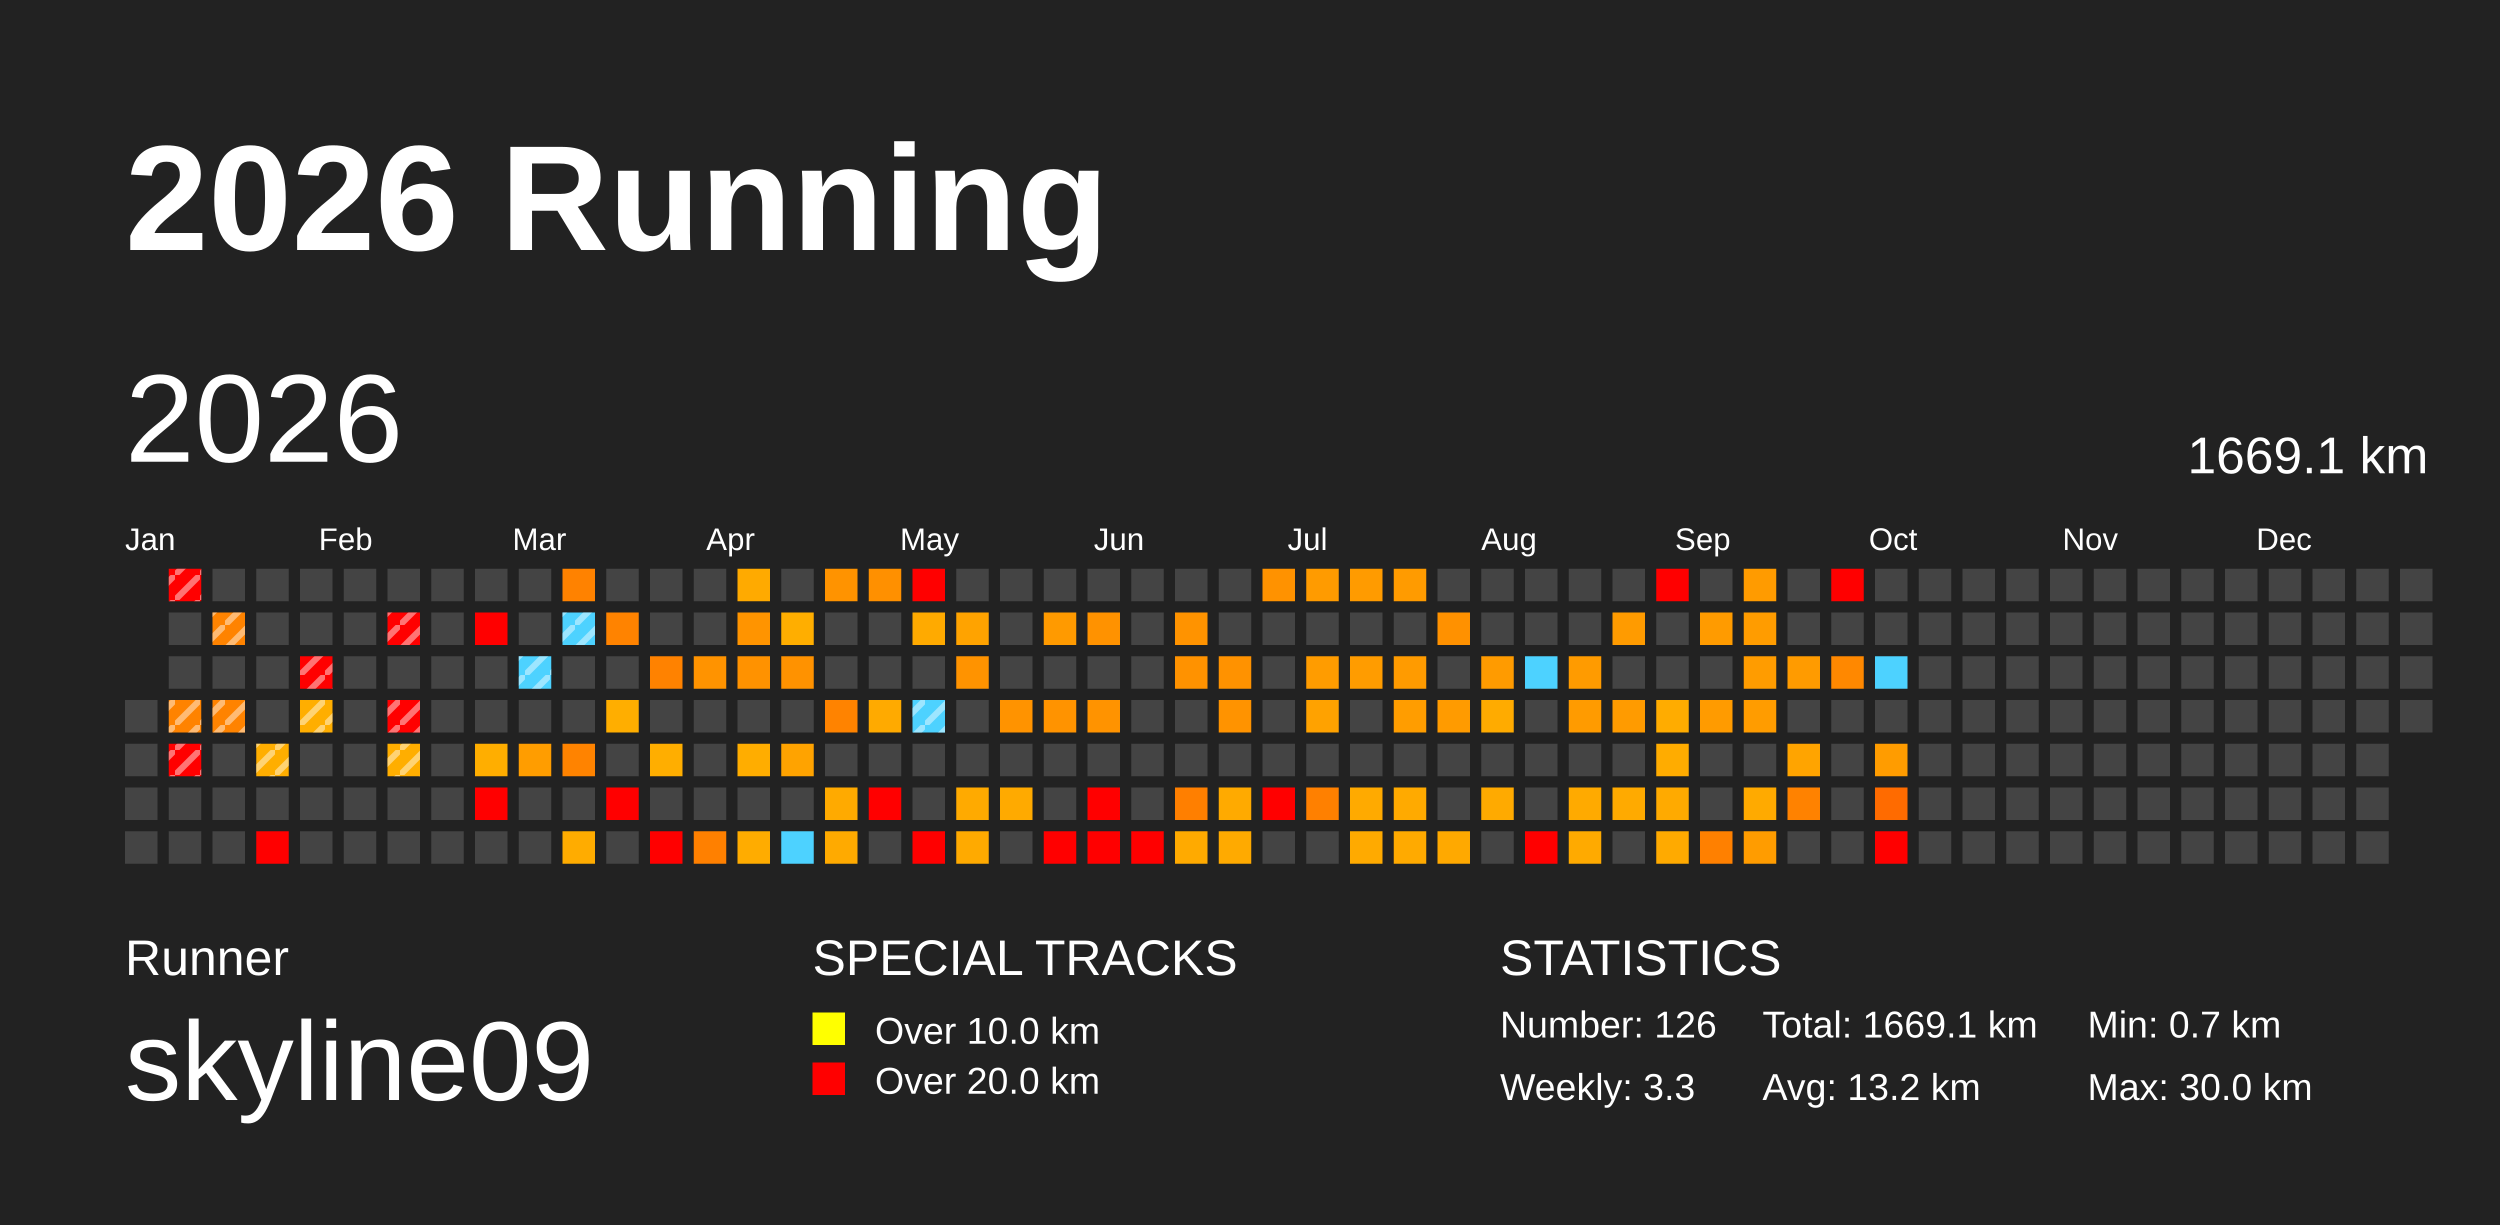
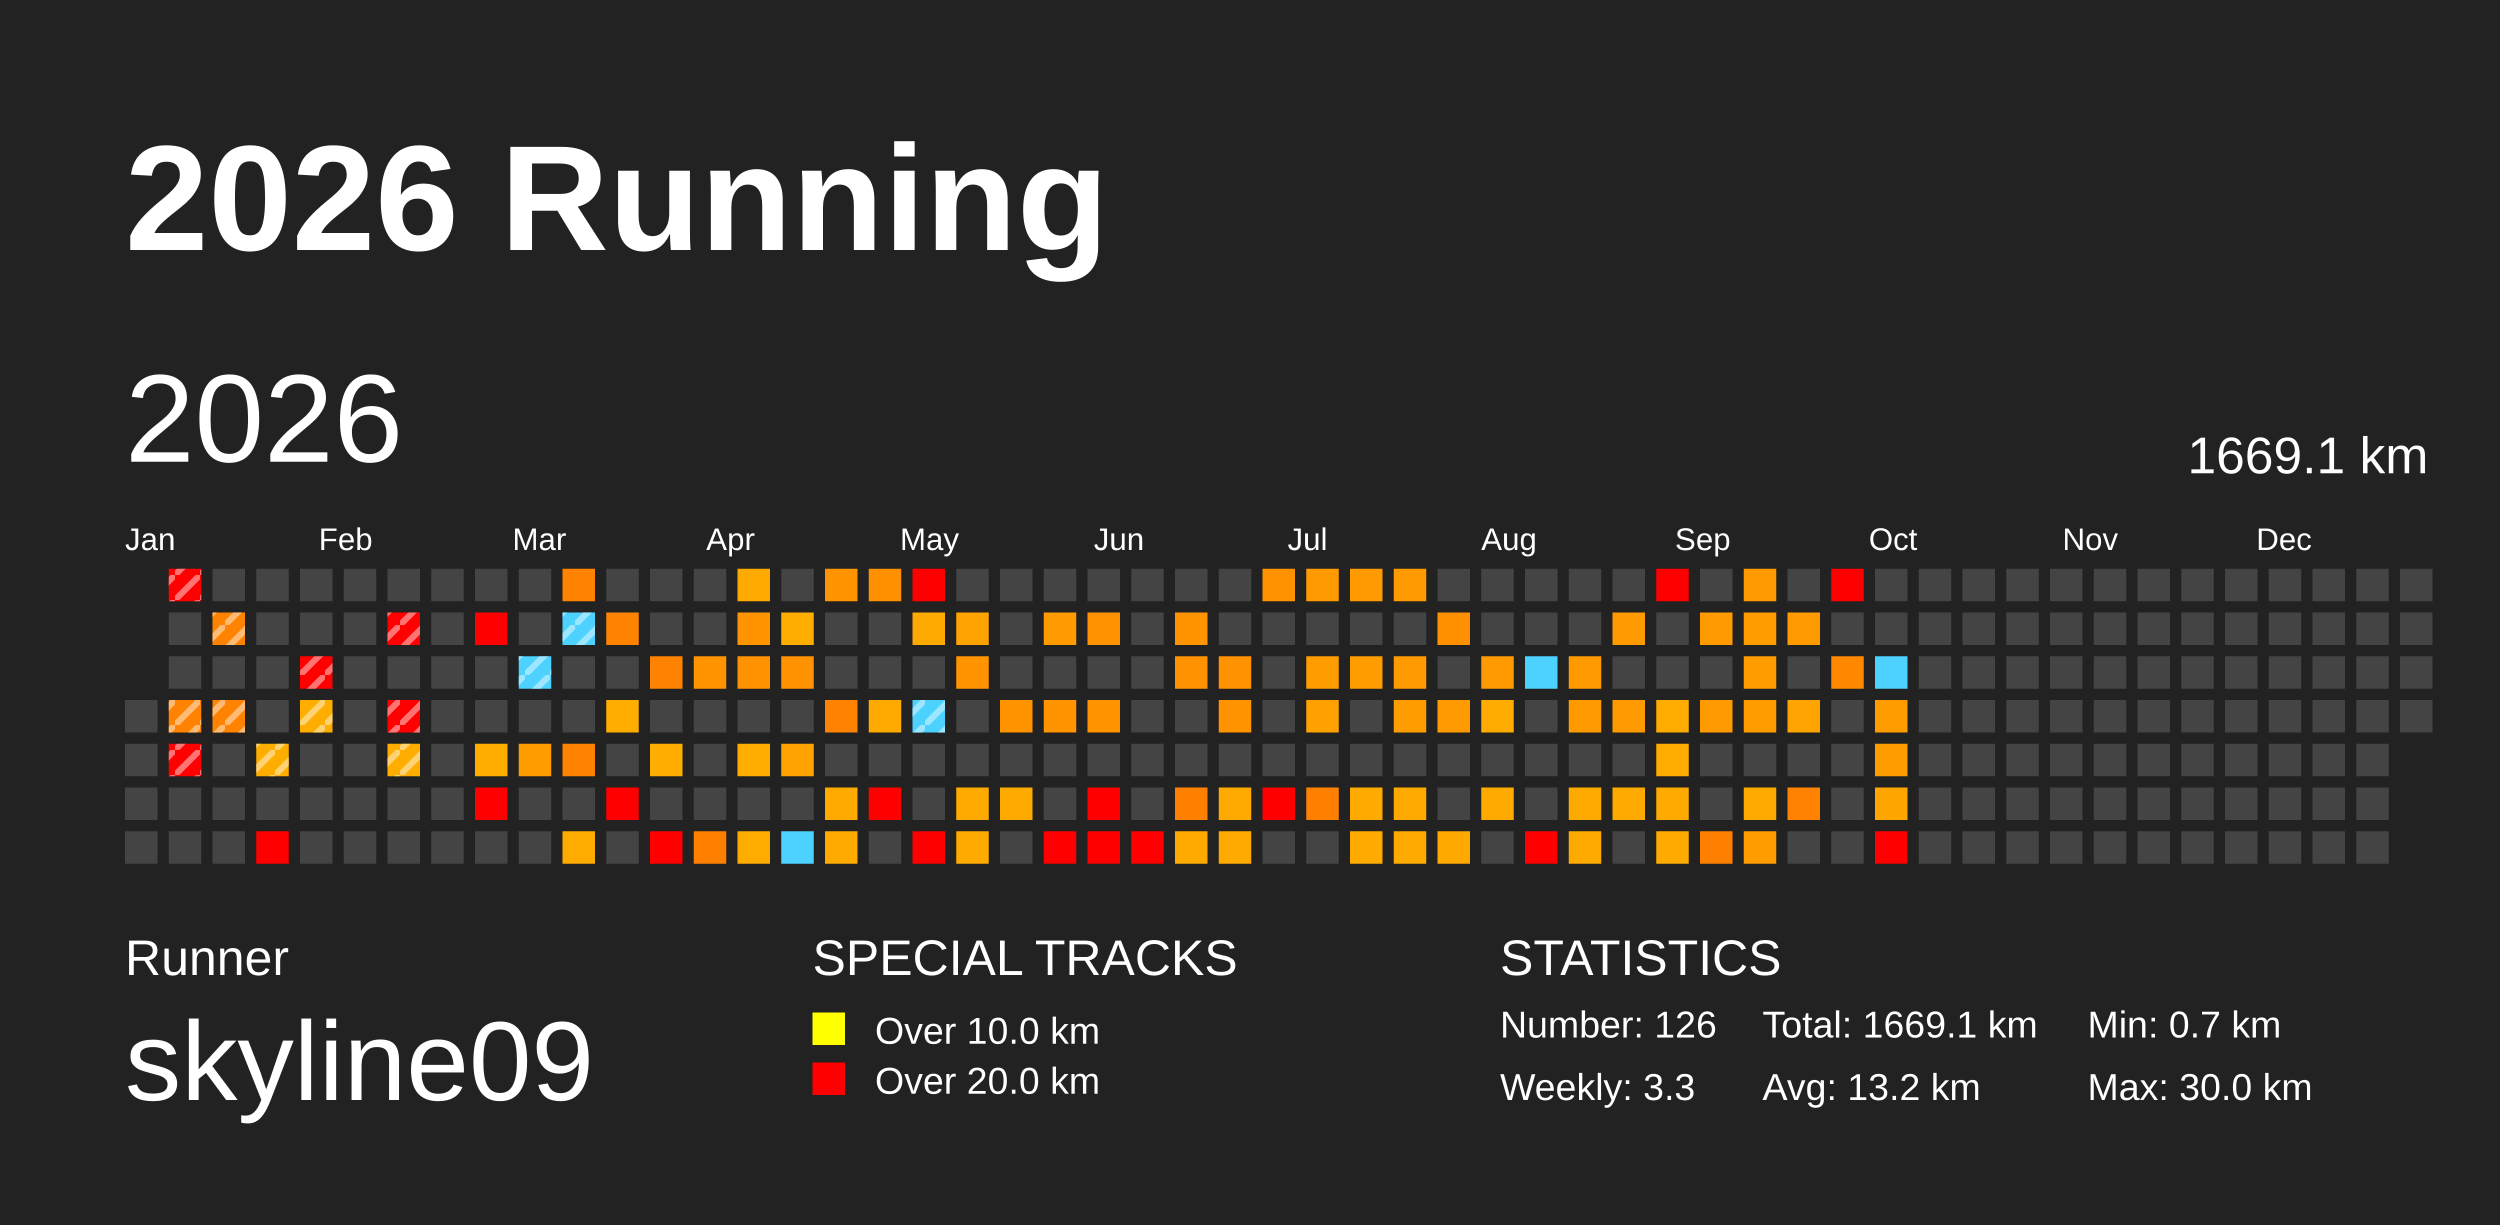
<svg xmlns="http://www.w3.org/2000/svg" baseProfile="full" height="98mm" version="1.1" viewBox="0,0,200,98" width="200mm">
  <defs>
    <pattern height="2" id="indoor-stripe" patternUnits="userSpaceOnUse" width="2">
      <line stroke="white" stroke-opacity="0.45" stroke-width="0.5" x1="0" x2="2" y1="2" y2="0" />
    </pattern>
  </defs>
  <rect fill="#222222" height="98" width="200" x="0" y="0" />
  <text fill="#FFFFFF" style="font-size:12px; font-family:Arial; font-weight:bold;" x="10" y="20">2026 Running</text>
  <text fill="#FFFFFF" style="font-size:4px; font-family:Arial" x="10" y="78">Runner</text>
  <text fill="#FFFFFF" style="font-size:9px; font-family:Arial" x="10" y="88">skyline09</text>
  <text fill="#FFFFFF" style="font-size:4px; font-family:Arial" x="65" y="78">SPECIAL TRACKS</text>
  <rect fill="yellow" height="2.6" width="2.6" x="65" y="81" />
  <text fill="#FFFFFF" style="font-size:3px; font-family:Arial" x="70" y="83.5">Over 10.0 km</text>
  <rect fill="red" height="2.6" width="2.6" x="65" y="85" />
  <text fill="#FFFFFF" style="font-size:3px; font-family:Arial" x="70" y="87.5">Over 20.0 km</text>
  <text fill="#FFFFFF" style="font-size:4px; font-family:Arial" x="120" y="78">STATISTICS</text>
  <text fill="#FFFFFF" style="font-size:3px; font-family:Arial" x="120" y="83">Number: 126</text>
  <text fill="#FFFFFF" style="font-size:3px; font-family:Arial" x="120" y="88">Weekly: 3.3</text>
  <text fill="#FFFFFF" style="font-size:3px; font-family:Arial" x="141" y="83">Total: 1669.1 km</text>
  <text fill="#FFFFFF" style="font-size:3px; font-family:Arial" x="141" y="88">Avg: 13.2 km</text>
  <text fill="#FFFFFF" style="font-size:3px; font-family:Arial" x="167" y="83">Min: 0.7 km</text>
  <text fill="#FFFFFF" style="font-size:3px; font-family:Arial" x="167" y="88">Max: 30.0 km</text>
  <text dominant-baseline="hanging" fill="#FFFFFF" style="font-size:10.0px; font-family:Arial;" x="10" y="30">2026</text>
  <text dominant-baseline="hanging" fill="#FFFFFF" style="font-size:4.125px; font-family:Arial;" x="175" y="35">1669.1 km</text>
  <text fill="#FFFFFF" style="font-size:2.5px; font-family:Arial" x="10.0" y="44">Jan</text>
  <text fill="#FFFFFF" style="font-size:2.5px; font-family:Arial" x="25.5" y="44">Feb</text>
  <text fill="#FFFFFF" style="font-size:2.5px; font-family:Arial" x="41.0" y="44">Mar</text>
  <text fill="#FFFFFF" style="font-size:2.5px; font-family:Arial" x="56.5" y="44">Apr</text>
  <text fill="#FFFFFF" style="font-size:2.5px; font-family:Arial" x="72.0" y="44">May</text>
  <text fill="#FFFFFF" style="font-size:2.5px; font-family:Arial" x="87.5" y="44">Jun</text>
  <text fill="#FFFFFF" style="font-size:2.5px; font-family:Arial" x="103.0" y="44">Jul</text>
  <text fill="#FFFFFF" style="font-size:2.5px; font-family:Arial" x="118.5" y="44">Aug</text>
  <text fill="#FFFFFF" style="font-size:2.5px; font-family:Arial" x="134.0" y="44">Sep</text>
  <text fill="#FFFFFF" style="font-size:2.5px; font-family:Arial" x="149.5" y="44">Oct</text>
  <text fill="#FFFFFF" style="font-size:2.5px; font-family:Arial" x="165.0" y="44">Nov</text>
  <text fill="#FFFFFF" style="font-size:2.5px; font-family:Arial" x="180.5" y="44">Dec</text>
  <rect fill="#444444" height="2.6" width="2.6" x="10.0" y="56.0" />
  <rect fill="#444444" height="2.6" width="2.6" x="10.0" y="59.5" />
  <rect fill="#444444" height="2.6" width="2.6" x="10.0" y="63.0" />
  <rect fill="#444444" height="2.6" width="2.6" x="10.0" y="66.5" />
  <rect fill="red" height="2.6" width="2.6" x="13.5" y="45.5" />
  <rect fill="url(#indoor-stripe)" height="2.6" style="pointer-events: none;" width="2.6" x="13.5" y="45.5" />
  <rect fill="#444444" height="2.6" width="2.6" x="13.5" y="49.0" />
  <rect fill="#444444" height="2.6" width="2.6" x="13.5" y="52.5" />
  <rect fill="#ff8300" height="2.6" width="2.6" x="13.5" y="56.0" />
  <rect fill="url(#indoor-stripe)" height="2.6" style="pointer-events: none;" width="2.6" x="13.5" y="56.0" />
  <rect fill="red" height="2.6" width="2.6" x="13.5" y="59.5" />
  <rect fill="url(#indoor-stripe)" height="2.6" style="pointer-events: none;" width="2.6" x="13.5" y="59.5" />
  <rect fill="#444444" height="2.6" width="2.6" x="13.5" y="63.0" />
  <rect fill="#444444" height="2.6" width="2.6" x="13.5" y="66.5" />
  <rect fill="#444444" height="2.6" width="2.6" x="17.0" y="45.5" />
  <rect fill="#ff8300" height="2.6" width="2.6" x="17.0" y="49.0" />
  <rect fill="url(#indoor-stripe)" height="2.6" style="pointer-events: none;" width="2.6" x="17.0" y="49.0" />
  <rect fill="#444444" height="2.6" width="2.6" x="17.0" y="52.5" />
  <rect fill="#ff8300" height="2.6" width="2.6" x="17.0" y="56.0" />
  <rect fill="url(#indoor-stripe)" height="2.6" style="pointer-events: none;" width="2.6" x="17.0" y="56.0" />
  <rect fill="#444444" height="2.6" width="2.6" x="17.0" y="59.5" />
  <rect fill="#444444" height="2.6" width="2.6" x="17.0" y="63.0" />
  <rect fill="#444444" height="2.6" width="2.6" x="17.0" y="66.5" />
  <rect fill="#444444" height="2.6" width="2.6" x="20.5" y="45.5" />
  <rect fill="#444444" height="2.6" width="2.6" x="20.5" y="49.0" />
  <rect fill="#444444" height="2.6" width="2.6" x="20.5" y="52.5" />
  <rect fill="#444444" height="2.6" width="2.6" x="20.5" y="56.0" />
  <rect fill="#ffae00" height="2.6" width="2.6" x="20.5" y="59.5" />
  <rect fill="url(#indoor-stripe)" height="2.6" style="pointer-events: none;" width="2.6" x="20.5" y="59.5" />
  <rect fill="#444444" height="2.6" width="2.6" x="20.5" y="63.0" />
  <rect fill="red" height="2.6" width="2.6" x="20.5" y="66.5" />
  <rect fill="#444444" height="2.6" width="2.6" x="24.0" y="45.5" />
  <rect fill="#444444" height="2.6" width="2.6" x="24.0" y="49.0" />
  <rect fill="red" height="2.6" width="2.6" x="24.0" y="52.5" />
  <rect fill="url(#indoor-stripe)" height="2.6" style="pointer-events: none;" width="2.6" x="24.0" y="52.5" />
  <rect fill="#ffae00" height="2.6" width="2.6" x="24.0" y="56.0" />
  <rect fill="url(#indoor-stripe)" height="2.6" style="pointer-events: none;" width="2.6" x="24.0" y="56.0" />
  <rect fill="#444444" height="2.6" width="2.6" x="24.0" y="59.5" />
  <rect fill="#444444" height="2.6" width="2.6" x="24.0" y="63.0" />
  <rect fill="#444444" height="2.6" width="2.6" x="24.0" y="66.5" />
  <rect fill="#444444" height="2.6" width="2.6" x="27.5" y="45.5" />
  <rect fill="#444444" height="2.6" width="2.6" x="27.5" y="49.0" />
  <rect fill="#444444" height="2.6" width="2.6" x="27.5" y="52.5" />
  <rect fill="#444444" height="2.6" width="2.6" x="27.5" y="56.0" />
  <rect fill="#444444" height="2.6" width="2.6" x="27.5" y="59.5" />
  <rect fill="#444444" height="2.6" width="2.6" x="27.5" y="63.0" />
  <rect fill="#444444" height="2.6" width="2.6" x="27.5" y="66.5" />
  <rect fill="#444444" height="2.6" width="2.6" x="31.0" y="45.5" />
  <rect fill="red" height="2.6" width="2.6" x="31.0" y="49.0" />
  <rect fill="url(#indoor-stripe)" height="2.6" style="pointer-events: none;" width="2.6" x="31.0" y="49.0" />
  <rect fill="#444444" height="2.6" width="2.6" x="31.0" y="52.5" />
  <rect fill="red" height="2.6" width="2.6" x="31.0" y="56.0" />
  <rect fill="url(#indoor-stripe)" height="2.6" style="pointer-events: none;" width="2.6" x="31.0" y="56.0" />
  <rect fill="#ffae00" height="2.6" width="2.6" x="31.0" y="59.5" />
  <rect fill="url(#indoor-stripe)" height="2.6" style="pointer-events: none;" width="2.6" x="31.0" y="59.5" />
  <rect fill="#444444" height="2.6" width="2.6" x="31.0" y="63.0" />
  <rect fill="#444444" height="2.6" width="2.6" x="31.0" y="66.5" />
  <rect fill="#444444" height="2.6" width="2.6" x="34.5" y="45.5" />
  <rect fill="#444444" height="2.6" width="2.6" x="34.5" y="49.0" />
  <rect fill="#444444" height="2.6" width="2.6" x="34.5" y="52.5" />
  <rect fill="#444444" height="2.6" width="2.6" x="34.5" y="56.0" />
  <rect fill="#444444" height="2.6" width="2.6" x="34.5" y="59.5" />
  <rect fill="#444444" height="2.6" width="2.6" x="34.5" y="63.0" />
  <rect fill="#444444" height="2.6" width="2.6" x="34.5" y="66.5" />
  <rect fill="#444444" height="2.6" width="2.6" x="38.0" y="45.5" />
  <rect fill="red" height="2.6" width="2.6" x="38.0" y="49.0" />
  <rect fill="#444444" height="2.6" width="2.6" x="38.0" y="52.5" />
  <rect fill="#444444" height="2.6" width="2.6" x="38.0" y="56.0" />
  <rect fill="#ffae00" height="2.6" width="2.6" x="38.0" y="59.5" />
  <rect fill="red" height="2.6" width="2.6" x="38.0" y="63.0" />
  <rect fill="#444444" height="2.6" width="2.6" x="38.0" y="66.5" />
  <rect fill="#444444" height="2.6" width="2.6" x="41.5" y="45.5" />
  <rect fill="#444444" height="2.6" width="2.6" x="41.5" y="49.0" />
  <rect fill="#4dd2ff" height="2.6" width="2.6" x="41.5" y="52.5" />
  <rect fill="url(#indoor-stripe)" height="2.6" style="pointer-events: none;" width="2.6" x="41.5" y="52.5" />
  <rect fill="#444444" height="2.6" width="2.6" x="41.5" y="56.0" />
  <rect fill="#ff9d00" height="2.6" width="2.6" x="41.5" y="59.5" />
  <rect fill="#444444" height="2.6" width="2.6" x="41.5" y="63.0" />
  <rect fill="#444444" height="2.6" width="2.6" x="41.5" y="66.5" />
  <rect fill="#ff8200" height="2.6" width="2.6" x="45.0" y="45.5" />
  <rect fill="#4dd2ff" height="2.6" width="2.6" x="45.0" y="49.0" />
  <rect fill="url(#indoor-stripe)" height="2.6" style="pointer-events: none;" width="2.6" x="45.0" y="49.0" />
  <rect fill="#444444" height="2.6" width="2.6" x="45.0" y="52.5" />
  <rect fill="#444444" height="2.6" width="2.6" x="45.0" y="56.0" />
  <rect fill="#ff8300" height="2.6" width="2.6" x="45.0" y="59.5" />
  <rect fill="#444444" height="2.6" width="2.6" x="45.0" y="63.0" />
  <rect fill="#ffac00" height="2.6" width="2.6" x="45.0" y="66.5" />
  <rect fill="#444444" height="2.6" width="2.6" x="48.5" y="45.5" />
  <rect fill="#ff8300" height="2.6" width="2.6" x="48.5" y="49.0" />
  <rect fill="#444444" height="2.6" width="2.6" x="48.5" y="52.5" />
  <rect fill="#ffae00" height="2.6" width="2.6" x="48.5" y="56.0" />
  <rect fill="#444444" height="2.6" width="2.6" x="48.5" y="59.5" />
  <rect fill="red" height="2.6" width="2.6" x="48.5" y="63.0" />
  <rect fill="#444444" height="2.6" width="2.6" x="48.5" y="66.5" />
  <rect fill="#444444" height="2.6" width="2.6" x="52.0" y="45.5" />
  <rect fill="#444444" height="2.6" width="2.6" x="52.0" y="49.0" />
  <rect fill="#ff8200" height="2.6" width="2.6" x="52.0" y="52.5" />
  <rect fill="#444444" height="2.6" width="2.6" x="52.0" y="56.0" />
  <rect fill="#ffae00" height="2.6" width="2.6" x="52.0" y="59.5" />
  <rect fill="#444444" height="2.6" width="2.6" x="52.0" y="63.0" />
  <rect fill="red" height="2.6" width="2.6" x="52.0" y="66.5" />
  <rect fill="#444444" height="2.6" width="2.6" x="55.5" y="45.5" />
  <rect fill="#444444" height="2.6" width="2.6" x="55.5" y="49.0" />
  <rect fill="#ff9300" height="2.6" width="2.6" x="55.5" y="52.5" />
  <rect fill="#444444" height="2.6" width="2.6" x="55.5" y="56.0" />
  <rect fill="#444444" height="2.6" width="2.6" x="55.5" y="59.5" />
  <rect fill="#444444" height="2.6" width="2.6" x="55.5" y="63.0" />
  <rect fill="#ff8000" height="2.6" width="2.6" x="55.5" y="66.5" />
  <rect fill="#ffaa00" height="2.6" width="2.6" x="59.0" y="45.5" />
  <rect fill="#ff9400" height="2.6" width="2.6" x="59.0" y="49.0" />
  <rect fill="#ff9200" height="2.6" width="2.6" x="59.0" y="52.5" />
  <rect fill="#444444" height="2.6" width="2.6" x="59.0" y="56.0" />
  <rect fill="#ffad00" height="2.6" width="2.6" x="59.0" y="59.5" />
  <rect fill="#444444" height="2.6" width="2.6" x="59.0" y="63.0" />
  <rect fill="#ffac00" height="2.6" width="2.6" x="59.0" y="66.5" />
  <rect fill="#444444" height="2.6" width="2.6" x="62.5" y="45.5" />
  <rect fill="#ffae00" height="2.6" width="2.6" x="62.5" y="49.0" />
  <rect fill="#ff9200" height="2.6" width="2.6" x="62.5" y="52.5" />
  <rect fill="#444444" height="2.6" width="2.6" x="62.5" y="56.0" />
  <rect fill="#ffa300" height="2.6" width="2.6" x="62.5" y="59.5" />
  <rect fill="#444444" height="2.6" width="2.6" x="62.5" y="63.0" />
  <rect fill="#4dd2ff" height="2.6" width="2.6" x="62.5" y="66.5" />
  <rect fill="#ff9300" height="2.6" width="2.6" x="66.0" y="45.5" />
  <rect fill="#444444" height="2.6" width="2.6" x="66.0" y="49.0" />
  <rect fill="#444444" height="2.6" width="2.6" x="66.0" y="52.5" />
  <rect fill="#ff8300" height="2.6" width="2.6" x="66.0" y="56.0" />
  <rect fill="#444444" height="2.6" width="2.6" x="66.0" y="59.5" />
  <rect fill="#ffaa00" height="2.6" width="2.6" x="66.0" y="63.0" />
  <rect fill="#ffaa00" height="2.6" width="2.6" x="66.0" y="66.5" />
  <rect fill="#ff9000" height="2.6" width="2.6" x="69.5" y="45.5" />
  <rect fill="#444444" height="2.6" width="2.6" x="69.5" y="49.0" />
  <rect fill="#444444" height="2.6" width="2.6" x="69.5" y="52.5" />
  <rect fill="#ffaa00" height="2.6" width="2.6" x="69.5" y="56.0" />
  <rect fill="#444444" height="2.6" width="2.6" x="69.5" y="59.5" />
  <rect fill="red" height="2.6" width="2.6" x="69.5" y="63.0" />
  <rect fill="#444444" height="2.6" width="2.6" x="69.5" y="66.5" />
  <rect fill="red" height="2.6" width="2.6" x="73.0" y="45.5" />
  <rect fill="#ffaa00" height="2.6" width="2.6" x="73.0" y="49.0" />
  <rect fill="#444444" height="2.6" width="2.6" x="73.0" y="52.5" />
  <rect fill="#4dd2ff" height="2.6" width="2.6" x="73.0" y="56.0" />
  <rect fill="url(#indoor-stripe)" height="2.6" style="pointer-events: none;" width="2.6" x="73.0" y="56.0" />
  <rect fill="#444444" height="2.6" width="2.6" x="73.0" y="59.5" />
  <rect fill="#444444" height="2.6" width="2.6" x="73.0" y="63.0" />
  <rect fill="red" height="2.6" width="2.6" x="73.0" y="66.5" />
  <rect fill="#444444" height="2.6" width="2.6" x="76.5" y="45.5" />
  <rect fill="#ffa300" height="2.6" width="2.6" x="76.5" y="49.0" />
  <rect fill="#ff9300" height="2.6" width="2.6" x="76.5" y="52.5" />
  <rect fill="#444444" height="2.6" width="2.6" x="76.5" y="56.0" />
  <rect fill="#444444" height="2.6" width="2.6" x="76.5" y="59.5" />
  <rect fill="#ffaa00" height="2.6" width="2.6" x="76.5" y="63.0" />
  <rect fill="#ffaa00" height="2.6" width="2.6" x="76.5" y="66.5" />
  <rect fill="#444444" height="2.6" width="2.6" x="80.0" y="45.5" />
  <rect fill="#444444" height="2.6" width="2.6" x="80.0" y="49.0" />
  <rect fill="#444444" height="2.6" width="2.6" x="80.0" y="52.5" />
  <rect fill="#ff9300" height="2.6" width="2.6" x="80.0" y="56.0" />
  <rect fill="#444444" height="2.6" width="2.6" x="80.0" y="59.5" />
  <rect fill="#ffaa00" height="2.6" width="2.6" x="80.0" y="63.0" />
  <rect fill="#444444" height="2.6" width="2.6" x="80.0" y="66.5" />
  <rect fill="#444444" height="2.6" width="2.6" x="83.5" y="45.5" />
  <rect fill="#ff9a00" height="2.6" width="2.6" x="83.5" y="49.0" />
  <rect fill="#444444" height="2.6" width="2.6" x="83.5" y="52.5" />
  <rect fill="#ff9300" height="2.6" width="2.6" x="83.5" y="56.0" />
  <rect fill="#444444" height="2.6" width="2.6" x="83.5" y="59.5" />
  <rect fill="#444444" height="2.6" width="2.6" x="83.5" y="63.0" />
  <rect fill="red" height="2.6" width="2.6" x="83.5" y="66.5" />
  <rect fill="#444444" height="2.6" width="2.6" x="87.0" y="45.5" />
  <rect fill="#ff9200" height="2.6" width="2.6" x="87.0" y="49.0" />
  <rect fill="#444444" height="2.6" width="2.6" x="87.0" y="52.5" />
  <rect fill="#ff9300" height="2.6" width="2.6" x="87.0" y="56.0" />
  <rect fill="#444444" height="2.6" width="2.6" x="87.0" y="59.5" />
  <rect fill="red" height="2.6" width="2.6" x="87.0" y="63.0" />
  <rect fill="red" height="2.6" width="2.6" x="87.0" y="66.5" />
  <rect fill="#444444" height="2.6" width="2.6" x="90.5" y="45.5" />
  <rect fill="#444444" height="2.6" width="2.6" x="90.5" y="49.0" />
  <rect fill="#444444" height="2.6" width="2.6" x="90.5" y="52.5" />
  <rect fill="#444444" height="2.6" width="2.6" x="90.5" y="56.0" />
  <rect fill="#444444" height="2.6" width="2.6" x="90.5" y="59.5" />
  <rect fill="#444444" height="2.6" width="2.6" x="90.5" y="63.0" />
  <rect fill="red" height="2.6" width="2.6" x="90.5" y="66.5" />
  <rect fill="#444444" height="2.6" width="2.6" x="94.0" y="45.5" />
  <rect fill="#ff9300" height="2.6" width="2.6" x="94.0" y="49.0" />
  <rect fill="#ff9200" height="2.6" width="2.6" x="94.0" y="52.5" />
  <rect fill="#444444" height="2.6" width="2.6" x="94.0" y="56.0" />
  <rect fill="#444444" height="2.6" width="2.6" x="94.0" y="59.5" />
  <rect fill="#ff7f00" height="2.6" width="2.6" x="94.0" y="63.0" />
  <rect fill="#ffaa00" height="2.6" width="2.6" x="94.0" y="66.5" />
  <rect fill="#444444" height="2.6" width="2.6" x="97.5" y="45.5" />
  <rect fill="#444444" height="2.6" width="2.6" x="97.5" y="49.0" />
  <rect fill="#ff9200" height="2.6" width="2.6" x="97.5" y="52.5" />
  <rect fill="#ff9300" height="2.6" width="2.6" x="97.5" y="56.0" />
  <rect fill="#444444" height="2.6" width="2.6" x="97.5" y="59.5" />
  <rect fill="#ffaa00" height="2.6" width="2.6" x="97.5" y="63.0" />
  <rect fill="#ffaa00" height="2.6" width="2.6" x="97.5" y="66.5" />
  <rect fill="#ff9200" height="2.6" width="2.6" x="101.0" y="45.5" />
  <rect fill="#444444" height="2.6" width="2.6" x="101.0" y="49.0" />
  <rect fill="#444444" height="2.6" width="2.6" x="101.0" y="52.5" />
  <rect fill="#444444" height="2.6" width="2.6" x="101.0" y="56.0" />
  <rect fill="#444444" height="2.6" width="2.6" x="101.0" y="59.5" />
  <rect fill="red" height="2.6" width="2.6" x="101.0" y="63.0" />
  <rect fill="#444444" height="2.6" width="2.6" x="101.0" y="66.5" />
  <rect fill="#ff9b00" height="2.6" width="2.6" x="104.5" y="45.5" />
  <rect fill="#444444" height="2.6" width="2.6" x="104.5" y="49.0" />
  <rect fill="#ff9c00" height="2.6" width="2.6" x="104.5" y="52.5" />
  <rect fill="#ffa200" height="2.6" width="2.6" x="104.5" y="56.0" />
  <rect fill="#444444" height="2.6" width="2.6" x="104.5" y="59.5" />
  <rect fill="#ff8000" height="2.6" width="2.6" x="104.5" y="63.0" />
  <rect fill="#444444" height="2.6" width="2.6" x="104.5" y="66.5" />
  <rect fill="#ff9b00" height="2.6" width="2.6" x="108.0" y="45.5" />
  <rect fill="#444444" height="2.6" width="2.6" x="108.0" y="49.0" />
  <rect fill="#ff9c00" height="2.6" width="2.6" x="108.0" y="52.5" />
  <rect fill="#444444" height="2.6" width="2.6" x="108.0" y="56.0" />
  <rect fill="#444444" height="2.6" width="2.6" x="108.0" y="59.5" />
  <rect fill="#ffaa00" height="2.6" width="2.6" x="108.0" y="63.0" />
  <rect fill="#ffaa00" height="2.6" width="2.6" x="108.0" y="66.5" />
  <rect fill="#ff9b00" height="2.6" width="2.6" x="111.5" y="45.5" />
  <rect fill="#444444" height="2.6" width="2.6" x="111.5" y="49.0" />
  <rect fill="#ff9b00" height="2.6" width="2.6" x="111.5" y="52.5" />
  <rect fill="#ff9d00" height="2.6" width="2.6" x="111.5" y="56.0" />
  <rect fill="#444444" height="2.6" width="2.6" x="111.5" y="59.5" />
  <rect fill="#ffaa00" height="2.6" width="2.6" x="111.5" y="63.0" />
  <rect fill="#ffaa00" height="2.6" width="2.6" x="111.5" y="66.5" />
  <rect fill="#444444" height="2.6" width="2.6" x="115.0" y="45.5" />
  <rect fill="#ff9100" height="2.6" width="2.6" x="115.0" y="49.0" />
  <rect fill="#444444" height="2.6" width="2.6" x="115.0" y="52.5" />
  <rect fill="#ff9b00" height="2.6" width="2.6" x="115.0" y="56.0" />
  <rect fill="#444444" height="2.6" width="2.6" x="115.0" y="59.5" />
  <rect fill="#444444" height="2.6" width="2.6" x="115.0" y="63.0" />
  <rect fill="#ffa900" height="2.6" width="2.6" x="115.0" y="66.5" />
  <rect fill="#444444" height="2.6" width="2.6" x="118.5" y="45.5" />
  <rect fill="#444444" height="2.6" width="2.6" x="118.5" y="49.0" />
  <rect fill="#ff9b00" height="2.6" width="2.6" x="118.5" y="52.5" />
  <rect fill="#ffab00" height="2.6" width="2.6" x="118.5" y="56.0" />
  <rect fill="#444444" height="2.6" width="2.6" x="118.5" y="59.5" />
  <rect fill="#ffaa00" height="2.6" width="2.6" x="118.5" y="63.0" />
  <rect fill="#444444" height="2.6" width="2.6" x="118.5" y="66.5" />
  <rect fill="#444444" height="2.6" width="2.6" x="122.0" y="45.5" />
  <rect fill="#444444" height="2.6" width="2.6" x="122.0" y="49.0" />
  <rect fill="#4dd2ff" height="2.6" width="2.6" x="122.0" y="52.5" />
  <rect fill="#444444" height="2.6" width="2.6" x="122.0" y="56.0" />
  <rect fill="#444444" height="2.6" width="2.6" x="122.0" y="59.5" />
  <rect fill="#444444" height="2.6" width="2.6" x="122.0" y="63.0" />
  <rect fill="red" height="2.6" width="2.6" x="122.0" y="66.5" />
  <rect fill="#444444" height="2.6" width="2.6" x="125.5" y="45.5" />
  <rect fill="#444444" height="2.6" width="2.6" x="125.5" y="49.0" />
  <rect fill="#ff9b00" height="2.6" width="2.6" x="125.5" y="52.5" />
  <rect fill="#ff9b00" height="2.6" width="2.6" x="125.5" y="56.0" />
  <rect fill="#444444" height="2.6" width="2.6" x="125.5" y="59.5" />
  <rect fill="#ffaa00" height="2.6" width="2.6" x="125.5" y="63.0" />
  <rect fill="#ffaa00" height="2.6" width="2.6" x="125.5" y="66.5" />
  <rect fill="#444444" height="2.6" width="2.6" x="129.0" y="45.5" />
  <rect fill="#ff9b00" height="2.6" width="2.6" x="129.0" y="49.0" />
  <rect fill="#444444" height="2.6" width="2.6" x="129.0" y="52.5" />
  <rect fill="#ff9b00" height="2.6" width="2.6" x="129.0" y="56.0" />
  <rect fill="#444444" height="2.6" width="2.6" x="129.0" y="59.5" />
  <rect fill="#ffaa00" height="2.6" width="2.6" x="129.0" y="63.0" />
  <rect fill="#444444" height="2.6" width="2.6" x="129.0" y="66.5" />
  <rect fill="red" height="2.6" width="2.6" x="132.5" y="45.5" />
  <rect fill="#444444" height="2.6" width="2.6" x="132.5" y="49.0" />
  <rect fill="#444444" height="2.6" width="2.6" x="132.5" y="52.5" />
  <rect fill="#ffac00" height="2.6" width="2.6" x="132.5" y="56.0" />
  <rect fill="#ffac00" height="2.6" width="2.6" x="132.5" y="59.5" />
  <rect fill="#ffaa00" height="2.6" width="2.6" x="132.5" y="63.0" />
  <rect fill="#ffaa00" height="2.6" width="2.6" x="132.5" y="66.5" />
  <rect fill="#444444" height="2.6" width="2.6" x="136.0" y="45.5" />
  <rect fill="#ff9b00" height="2.6" width="2.6" x="136.0" y="49.0" />
  <rect fill="#444444" height="2.6" width="2.6" x="136.0" y="52.5" />
  <rect fill="#ff9b00" height="2.6" width="2.6" x="136.0" y="56.0" />
  <rect fill="#444444" height="2.6" width="2.6" x="136.0" y="59.5" />
  <rect fill="#444444" height="2.6" width="2.6" x="136.0" y="63.0" />
  <rect fill="#ff8000" height="2.6" width="2.6" x="136.0" y="66.5" />
  <rect fill="#ff9b00" height="2.6" width="2.6" x="139.5" y="45.5" />
  <rect fill="#ff9c00" height="2.6" width="2.6" x="139.5" y="49.0" />
  <rect fill="#ff9c00" height="2.6" width="2.6" x="139.5" y="52.5" />
  <rect fill="#ff9c00" height="2.6" width="2.6" x="139.5" y="56.0" />
  <rect fill="#444444" height="2.6" width="2.6" x="139.5" y="59.5" />
  <rect fill="#ffaa00" height="2.6" width="2.6" x="139.5" y="63.0" />
  <rect fill="#ff9c00" height="2.6" width="2.6" x="139.5" y="66.5" />
  <rect fill="#444444" height="2.6" width="2.6" x="143.0" y="45.5" />
-   <rect fill="#444444" height="2.6" width="2.6" x="143.0" y="49.0" />
-   <rect fill="#ff9b00" height="2.6" width="2.6" x="143.0" y="52.5" />
-   <rect fill="#444444" height="2.6" width="2.6" x="143.0" y="56.0" />
-   <rect fill="#ffa400" height="2.6" width="2.6" x="143.0" y="59.5" />
+   <rect fill="#ff9b00" height="2.6" width="2.6" x="143.0" y="49.0" />
+   <rect fill="#444444" height="2.6" width="2.6" x="143.0" y="52.5" />
+   <rect fill="#ffa400" height="2.6" width="2.6" x="143.0" y="56.0" />
+   <rect fill="#444444" height="2.6" width="2.6" x="143.0" y="59.5" />
  <rect fill="#ff8200" height="2.6" width="2.6" x="143.0" y="63.0" />
  <rect fill="#444444" height="2.6" width="2.6" x="143.0" y="66.5" />
  <rect fill="red" height="2.6" width="2.6" x="146.5" y="45.5" />
  <rect fill="#444444" height="2.6" width="2.6" x="146.5" y="49.0" />
  <rect fill="#ff8800" height="2.6" width="2.6" x="146.5" y="52.5" />
  <rect fill="#444444" height="2.6" width="2.6" x="146.5" y="56.0" />
  <rect fill="#444444" height="2.6" width="2.6" x="146.5" y="59.5" />
  <rect fill="#444444" height="2.6" width="2.6" x="146.5" y="63.0" />
  <rect fill="#444444" height="2.6" width="2.6" x="146.5" y="66.5" />
  <rect fill="#444444" height="2.6" width="2.6" x="150.0" y="45.5" />
  <rect fill="#444444" height="2.6" width="2.6" x="150.0" y="49.0" />
  <rect fill="#4dd2ff" height="2.6" width="2.6" x="150.0" y="52.5" />
-   <rect fill="#444444" height="2.6" width="2.6" x="150.0" y="56.0" />
+   <rect fill="#ff9c00" height="2.6" width="2.6" x="150.0" y="56.0" />
  <rect fill="#ff9c00" height="2.6" width="2.6" x="150.0" y="59.5" />
-   <rect fill="#ff6b00" height="2.6" width="2.6" x="150.0" y="63.0" />
+   <rect fill="#ffa700" height="2.6" width="2.6" x="150.0" y="63.0" />
  <rect fill="red" height="2.6" width="2.6" x="150.0" y="66.5" />
  <rect fill="#444444" height="2.6" width="2.6" x="153.5" y="45.5" />
  <rect fill="#444444" height="2.6" width="2.6" x="153.5" y="49.0" />
  <rect fill="#444444" height="2.6" width="2.6" x="153.5" y="52.5" />
  <rect fill="#444444" height="2.6" width="2.6" x="153.5" y="56.0" />
  <rect fill="#444444" height="2.6" width="2.6" x="153.5" y="59.5" />
  <rect fill="#444444" height="2.6" width="2.6" x="153.5" y="63.0" />
  <rect fill="#444444" height="2.6" width="2.6" x="153.5" y="66.5" />
  <rect fill="#444444" height="2.6" width="2.6" x="157.0" y="45.5" />
  <rect fill="#444444" height="2.6" width="2.6" x="157.0" y="49.0" />
  <rect fill="#444444" height="2.6" width="2.6" x="157.0" y="52.5" />
  <rect fill="#444444" height="2.6" width="2.6" x="157.0" y="56.0" />
  <rect fill="#444444" height="2.6" width="2.6" x="157.0" y="59.5" />
  <rect fill="#444444" height="2.6" width="2.6" x="157.0" y="63.0" />
  <rect fill="#444444" height="2.6" width="2.6" x="157.0" y="66.5" />
  <rect fill="#444444" height="2.6" width="2.6" x="160.5" y="45.5" />
  <rect fill="#444444" height="2.6" width="2.6" x="160.5" y="49.0" />
  <rect fill="#444444" height="2.6" width="2.6" x="160.5" y="52.5" />
  <rect fill="#444444" height="2.6" width="2.6" x="160.5" y="56.0" />
  <rect fill="#444444" height="2.6" width="2.6" x="160.5" y="59.5" />
  <rect fill="#444444" height="2.6" width="2.6" x="160.5" y="63.0" />
  <rect fill="#444444" height="2.6" width="2.6" x="160.5" y="66.5" />
  <rect fill="#444444" height="2.6" width="2.6" x="164.0" y="45.5" />
  <rect fill="#444444" height="2.6" width="2.6" x="164.0" y="49.0" />
  <rect fill="#444444" height="2.6" width="2.6" x="164.0" y="52.5" />
  <rect fill="#444444" height="2.6" width="2.6" x="164.0" y="56.0" />
  <rect fill="#444444" height="2.6" width="2.6" x="164.0" y="59.5" />
  <rect fill="#444444" height="2.6" width="2.6" x="164.0" y="63.0" />
  <rect fill="#444444" height="2.6" width="2.6" x="164.0" y="66.5" />
  <rect fill="#444444" height="2.6" width="2.6" x="167.5" y="45.5" />
  <rect fill="#444444" height="2.6" width="2.6" x="167.5" y="49.0" />
  <rect fill="#444444" height="2.6" width="2.6" x="167.5" y="52.5" />
  <rect fill="#444444" height="2.6" width="2.6" x="167.5" y="56.0" />
  <rect fill="#444444" height="2.6" width="2.6" x="167.5" y="59.5" />
  <rect fill="#444444" height="2.6" width="2.6" x="167.5" y="63.0" />
  <rect fill="#444444" height="2.6" width="2.6" x="167.5" y="66.5" />
  <rect fill="#444444" height="2.6" width="2.6" x="171.0" y="45.5" />
  <rect fill="#444444" height="2.6" width="2.6" x="171.0" y="49.0" />
  <rect fill="#444444" height="2.6" width="2.6" x="171.0" y="52.5" />
  <rect fill="#444444" height="2.6" width="2.6" x="171.0" y="56.0" />
  <rect fill="#444444" height="2.6" width="2.6" x="171.0" y="59.5" />
  <rect fill="#444444" height="2.6" width="2.6" x="171.0" y="63.0" />
  <rect fill="#444444" height="2.6" width="2.6" x="171.0" y="66.5" />
  <rect fill="#444444" height="2.6" width="2.6" x="174.5" y="45.5" />
  <rect fill="#444444" height="2.6" width="2.6" x="174.5" y="49.0" />
  <rect fill="#444444" height="2.6" width="2.6" x="174.5" y="52.5" />
  <rect fill="#444444" height="2.6" width="2.6" x="174.5" y="56.0" />
  <rect fill="#444444" height="2.6" width="2.6" x="174.5" y="59.5" />
  <rect fill="#444444" height="2.6" width="2.6" x="174.5" y="63.0" />
  <rect fill="#444444" height="2.6" width="2.6" x="174.5" y="66.5" />
  <rect fill="#444444" height="2.6" width="2.6" x="178.0" y="45.5" />
  <rect fill="#444444" height="2.6" width="2.6" x="178.0" y="49.0" />
  <rect fill="#444444" height="2.6" width="2.6" x="178.0" y="52.5" />
  <rect fill="#444444" height="2.6" width="2.6" x="178.0" y="56.0" />
  <rect fill="#444444" height="2.6" width="2.6" x="178.0" y="59.5" />
  <rect fill="#444444" height="2.6" width="2.6" x="178.0" y="63.0" />
  <rect fill="#444444" height="2.6" width="2.6" x="178.0" y="66.5" />
  <rect fill="#444444" height="2.6" width="2.6" x="181.5" y="45.5" />
  <rect fill="#444444" height="2.6" width="2.6" x="181.5" y="49.0" />
  <rect fill="#444444" height="2.6" width="2.6" x="181.5" y="52.5" />
  <rect fill="#444444" height="2.6" width="2.6" x="181.5" y="56.0" />
  <rect fill="#444444" height="2.6" width="2.6" x="181.5" y="59.5" />
  <rect fill="#444444" height="2.6" width="2.6" x="181.5" y="63.0" />
  <rect fill="#444444" height="2.6" width="2.6" x="181.5" y="66.5" />
  <rect fill="#444444" height="2.6" width="2.6" x="185.0" y="45.5" />
  <rect fill="#444444" height="2.6" width="2.6" x="185.0" y="49.0" />
  <rect fill="#444444" height="2.6" width="2.6" x="185.0" y="52.5" />
  <rect fill="#444444" height="2.6" width="2.6" x="185.0" y="56.0" />
  <rect fill="#444444" height="2.6" width="2.6" x="185.0" y="59.5" />
  <rect fill="#444444" height="2.6" width="2.6" x="185.0" y="63.0" />
  <rect fill="#444444" height="2.6" width="2.6" x="185.0" y="66.5" />
  <rect fill="#444444" height="2.6" width="2.6" x="188.5" y="45.5" />
  <rect fill="#444444" height="2.6" width="2.6" x="188.5" y="49.0" />
  <rect fill="#444444" height="2.6" width="2.6" x="188.5" y="52.5" />
  <rect fill="#444444" height="2.6" width="2.6" x="188.5" y="56.0" />
  <rect fill="#444444" height="2.6" width="2.6" x="188.5" y="59.5" />
  <rect fill="#444444" height="2.6" width="2.6" x="188.5" y="63.0" />
  <rect fill="#444444" height="2.6" width="2.6" x="188.5" y="66.5" />
  <rect fill="#444444" height="2.6" width="2.6" x="192.0" y="45.5" />
  <rect fill="#444444" height="2.6" width="2.6" x="192.0" y="49.0" />
  <rect fill="#444444" height="2.6" width="2.6" x="192.0" y="52.5" />
  <rect fill="#444444" height="2.6" width="2.6" x="192.0" y="56.0" />
</svg>
